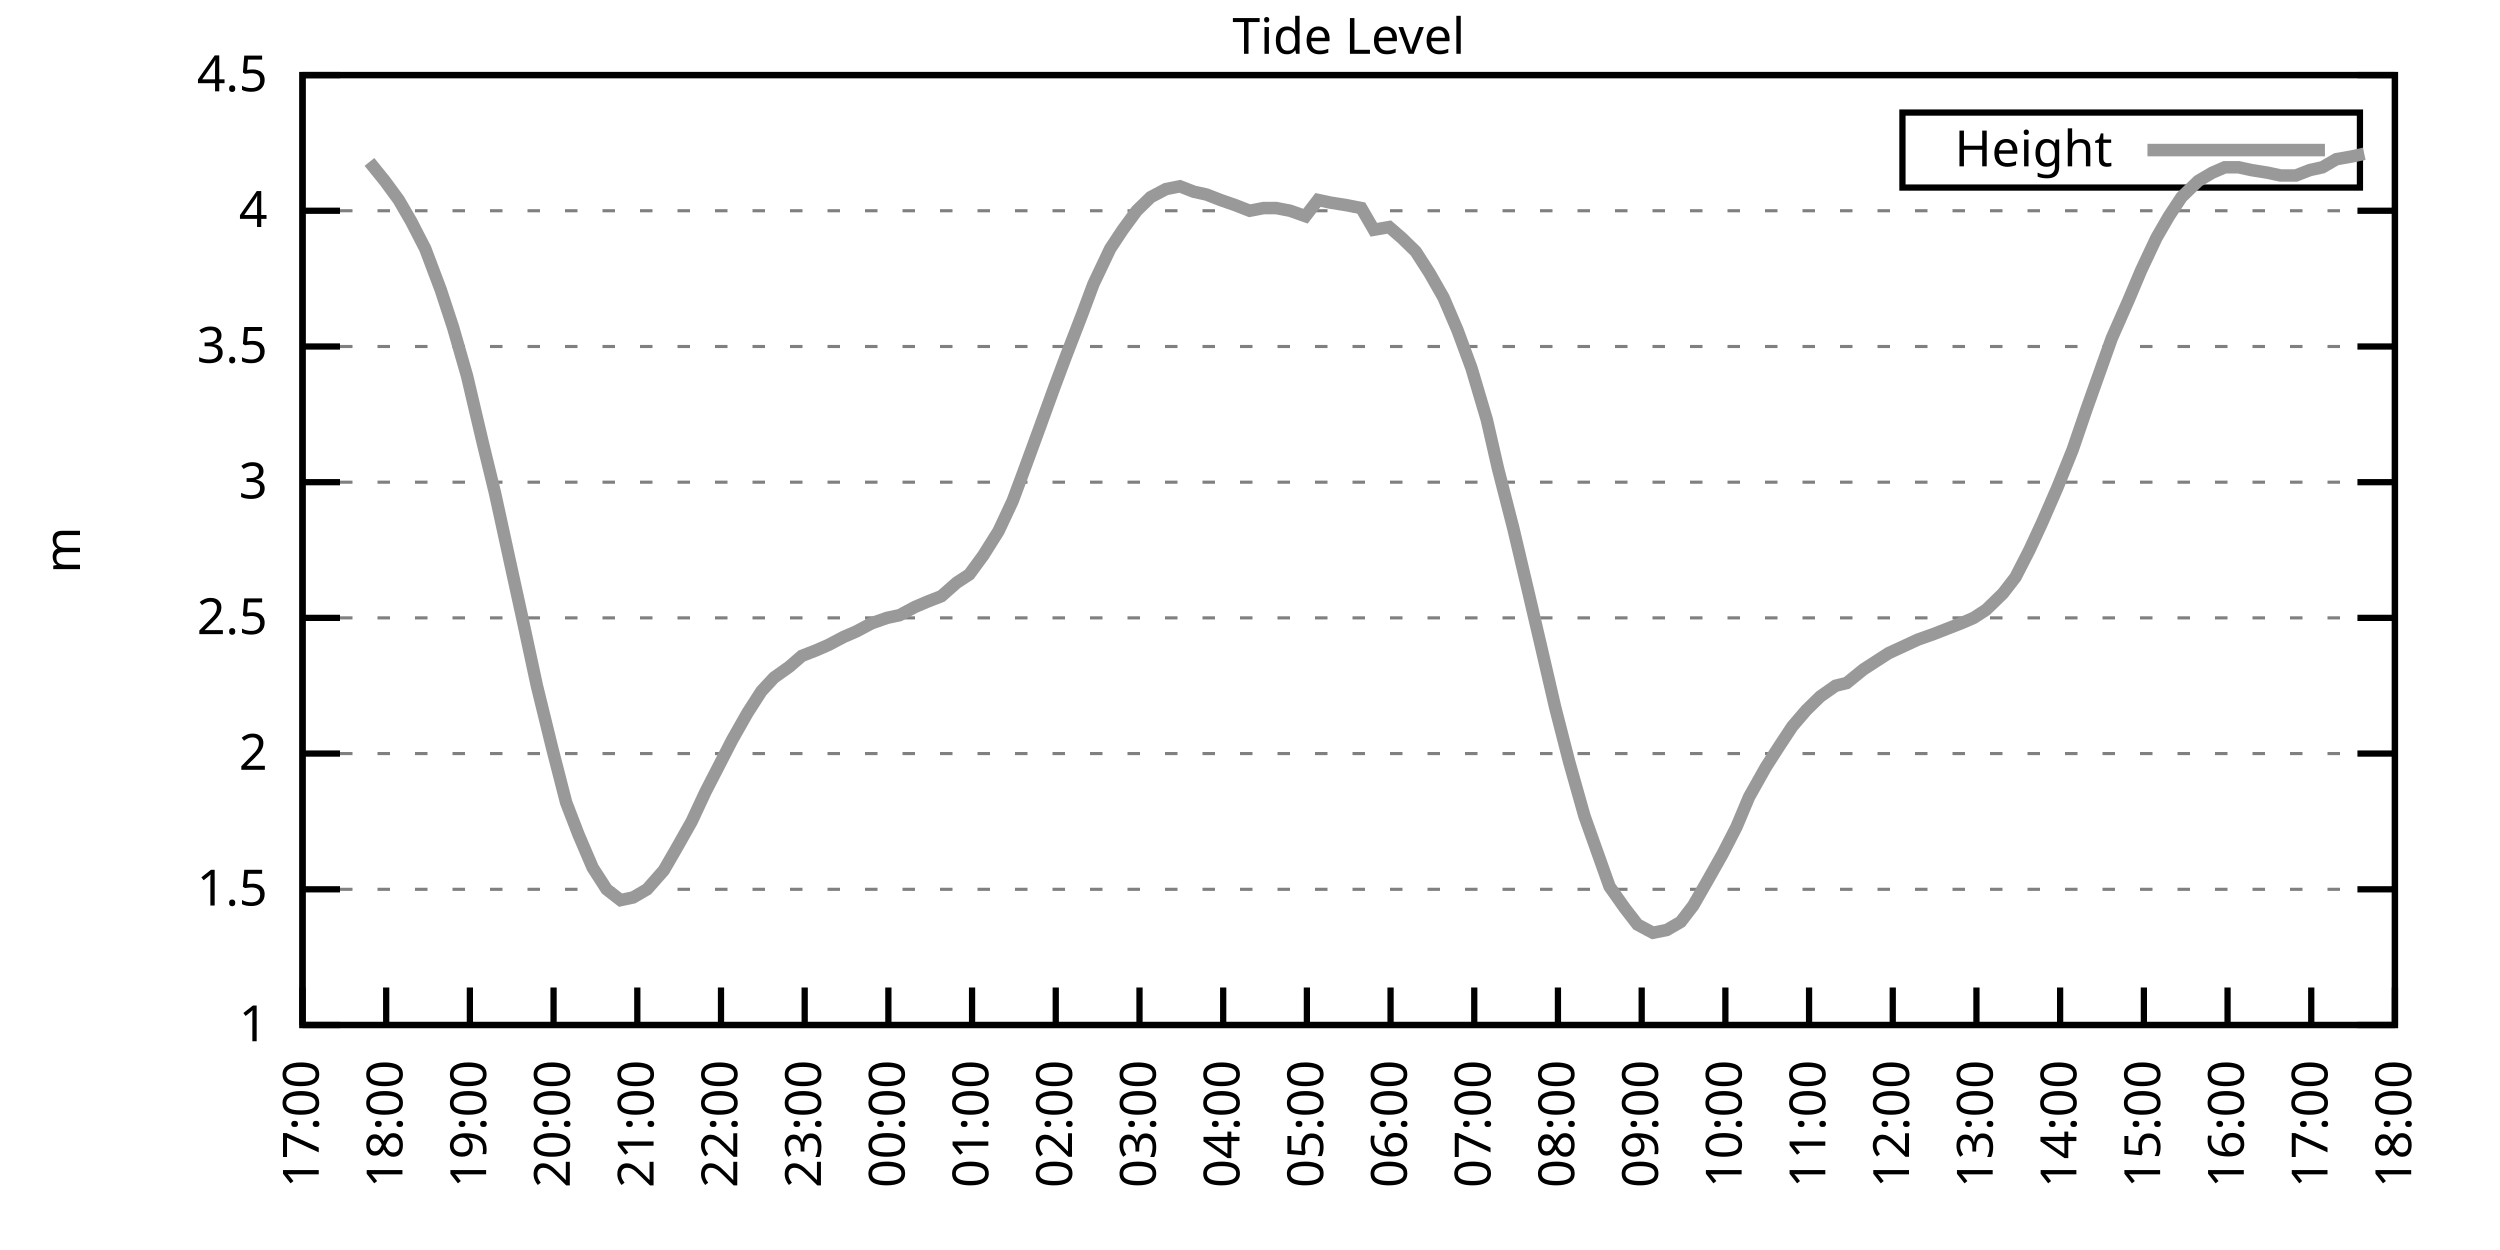
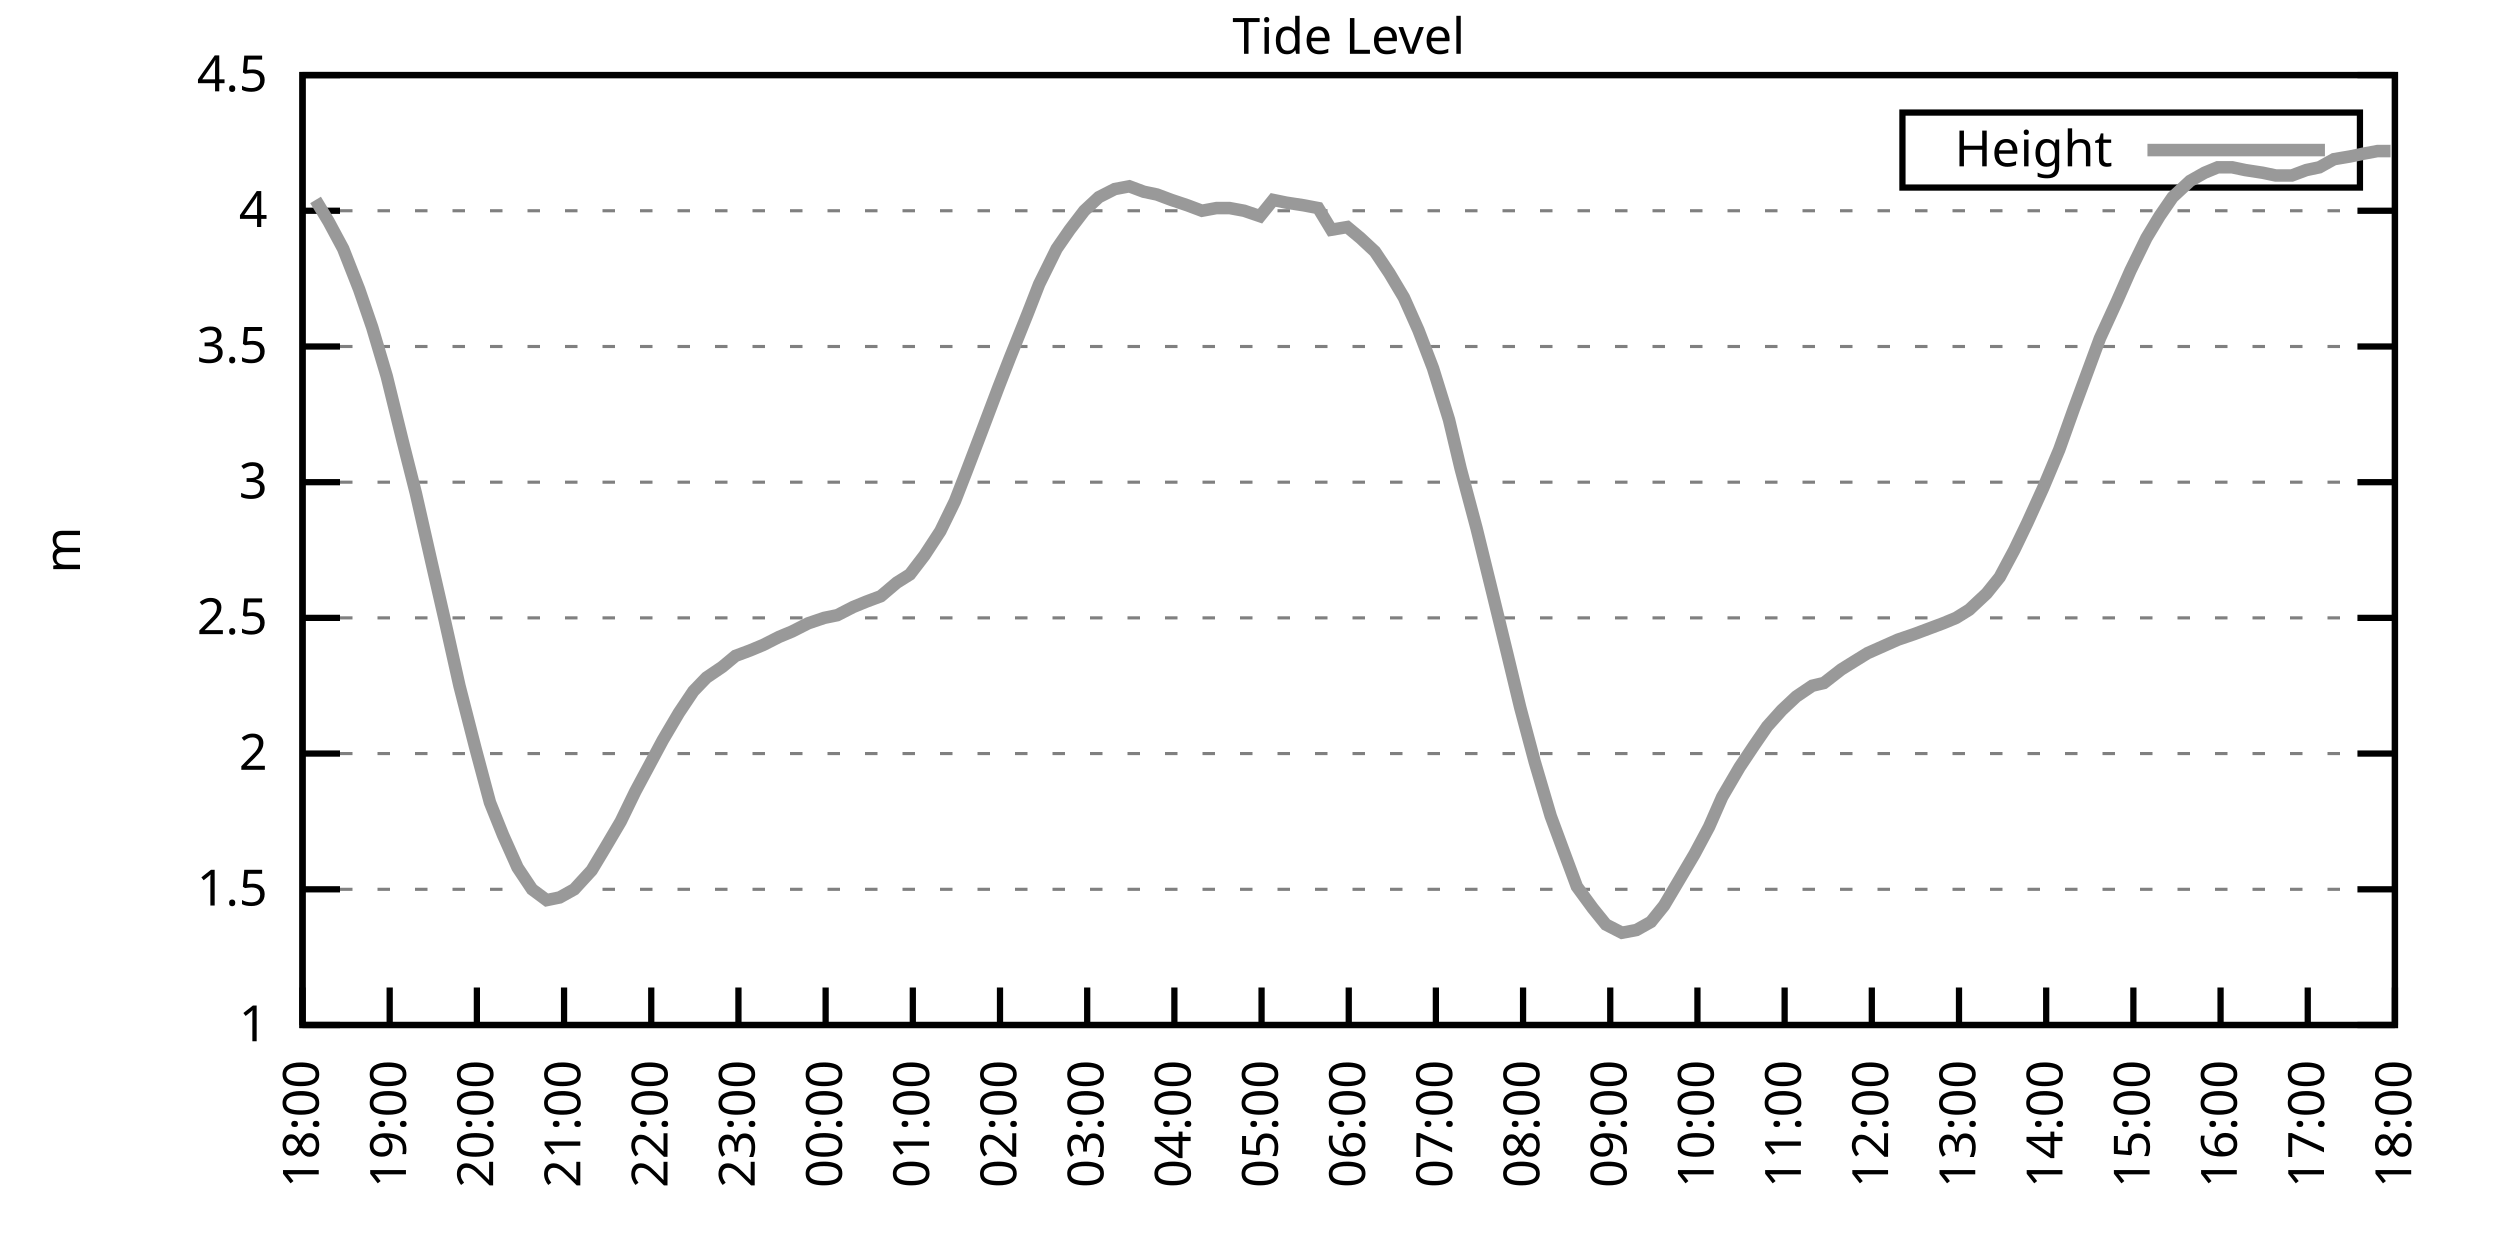
<svg xmlns="http://www.w3.org/2000/svg" xmlns:xlink="http://www.w3.org/1999/xlink" width="400" height="200" viewBox="0 0 400 200">
  <g id="gnuplot_canvas">
    <rect x="0" y="0" width="400" height="200" fill="none" />
    <defs>
      <circle id="gpDot" r="0.5" stroke-width="0.5" stroke="currentColor" />
      <path id="gpPt0" stroke-width="0.333" stroke="currentColor" d="M-1,0 h2 M0,-1 v2" />
      <path id="gpPt1" stroke-width="0.333" stroke="currentColor" d="M-1,-1 L1,1 M1,-1 L-1,1" />
      <path id="gpPt2" stroke-width="0.333" stroke="currentColor" d="M-1,0 L1,0 M0,-1 L0,1 M-1,-1 L1,1 M-1,1 L1,-1" />
      <rect id="gpPt3" stroke-width="0.333" stroke="currentColor" x="-1" y="-1" width="2" height="2" />
      <rect id="gpPt4" stroke-width="0.333" stroke="currentColor" fill="currentColor" x="-1" y="-1" width="2" height="2" />
      <circle id="gpPt5" stroke-width="0.333" stroke="currentColor" cx="0" cy="0" r="1" />
      <use xlink:href="#gpPt5" id="gpPt6" fill="currentColor" stroke="none" />
      <path id="gpPt7" stroke-width="0.333" stroke="currentColor" d="M0,-1.33 L-1.33,0.67 L1.33,0.67 z" />
      <use xlink:href="#gpPt7" id="gpPt8" fill="currentColor" stroke="none" />
      <use xlink:href="#gpPt7" id="gpPt9" stroke="currentColor" transform="rotate(180)" />
      <use xlink:href="#gpPt9" id="gpPt10" fill="currentColor" stroke="none" />
      <use xlink:href="#gpPt3" id="gpPt11" stroke="currentColor" transform="rotate(45)" />
      <use xlink:href="#gpPt11" id="gpPt12" fill="currentColor" stroke="none" />
      <path id="gpPt13" stroke-width="0.333" stroke="currentColor" d="M0,1.330 L1.265,0.411 L0.782,-1.067 L-0.782,-1.076 L-1.265,0.411 z" />
      <use xlink:href="#gpPt13" id="gpPt14" fill="currentColor" stroke="none" />
      <filter id="textbox" filterUnits="objectBoundingBox" x="0" y="0" height="1" width="1">
        <feFlood flood-color="white" flood-opacity="1" result="bgnd" />
        <feComposite in="SourceGraphic" in2="bgnd" operator="atop" />
      </filter>
      <filter id="greybox" filterUnits="objectBoundingBox" x="0" y="0" height="1" width="1">
        <feFlood flood-color="lightgrey" flood-opacity="1" result="grey" />
        <feComposite in="SourceGraphic" in2="grey" operator="atop" />
      </filter>
    </defs>
    <g fill="none" color="white" stroke="currentColor" stroke-width="1.00" stroke-linecap="butt" stroke-linejoin="miter">
</g>
    <g fill="none" color="black" stroke="currentColor" stroke-width="1.00" stroke-linecap="butt" stroke-linejoin="miter">
      <g stroke="none" shape-rendering="crispEdges">
        <polygon fill="rgb(255, 255, 255)" points="48.40,164.00 383.18,164.00 383.18,12.02 48.40,12.02 " />
      </g>
    </g>
    <g fill="none" color="black" stroke="currentColor" stroke-width="1.00" stroke-linecap="butt" stroke-linejoin="miter">
</g>
    <g fill="none" color="black" stroke="black" stroke-width="0.50" stroke-linecap="butt" stroke-linejoin="miter">
</g>
    <g fill="none" color="gray" stroke="currentColor" stroke-width="0.50" stroke-linecap="butt" stroke-linejoin="miter">
      <path stroke="gray" stroke-dasharray="2,4" class="gridline" d="M48.40,164.00 L383.19,164.00  " />
    </g>
    <g fill="none" color="gray" stroke="gray" stroke-width="1.00" stroke-linecap="butt" stroke-linejoin="miter">
</g>
    <g fill="none" color="black" stroke="currentColor" stroke-width="1.00" stroke-linecap="butt" stroke-linejoin="miter">
      <path stroke="black" d="M48.40,164.00 L54.40,164.00 M383.19,164.00 L377.19,164.00  " />
      <g transform="translate(42.80,166.60)" stroke="none" fill="black" font-family="Sans" font-size="8.00" text-anchor="end">
        <text>
          <tspan font-family="Sans"> 1</tspan>
        </text>
      </g>
    </g>
    <g fill="none" color="black" stroke="currentColor" stroke-width="1.00" stroke-linecap="butt" stroke-linejoin="miter">
</g>
    <g fill="none" color="black" stroke="black" stroke-width="0.50" stroke-linecap="butt" stroke-linejoin="miter">
</g>
    <g fill="none" color="gray" stroke="currentColor" stroke-width="0.50" stroke-linecap="butt" stroke-linejoin="miter">
      <path stroke="gray" stroke-dasharray="2,4" class="gridline" d="M48.40,142.29 L383.19,142.29  " />
    </g>
    <g fill="none" color="gray" stroke="gray" stroke-width="1.00" stroke-linecap="butt" stroke-linejoin="miter">
</g>
    <g fill="none" color="black" stroke="currentColor" stroke-width="1.00" stroke-linecap="butt" stroke-linejoin="miter">
      <path stroke="black" d="M48.40,142.29 L54.40,142.29 M383.19,142.29 L377.19,142.29  " />
      <g transform="translate(42.80,144.89)" stroke="none" fill="black" font-family="Sans" font-size="8.00" text-anchor="end">
        <text>
          <tspan font-family="Sans"> 1.5</tspan>
        </text>
      </g>
    </g>
    <g fill="none" color="black" stroke="currentColor" stroke-width="1.00" stroke-linecap="butt" stroke-linejoin="miter">
</g>
    <g fill="none" color="black" stroke="black" stroke-width="0.50" stroke-linecap="butt" stroke-linejoin="miter">
</g>
    <g fill="none" color="gray" stroke="currentColor" stroke-width="0.50" stroke-linecap="butt" stroke-linejoin="miter">
      <path stroke="gray" stroke-dasharray="2,4" class="gridline" d="M48.40,120.57 L383.19,120.57  " />
    </g>
    <g fill="none" color="gray" stroke="gray" stroke-width="1.00" stroke-linecap="butt" stroke-linejoin="miter">
</g>
    <g fill="none" color="black" stroke="currentColor" stroke-width="1.00" stroke-linecap="butt" stroke-linejoin="miter">
      <path stroke="black" d="M48.40,120.57 L54.40,120.57 M383.19,120.57 L377.19,120.57  " />
      <g transform="translate(42.80,123.17)" stroke="none" fill="black" font-family="Sans" font-size="8.00" text-anchor="end">
        <text>
          <tspan font-family="Sans"> 2</tspan>
        </text>
      </g>
    </g>
    <g fill="none" color="black" stroke="currentColor" stroke-width="1.00" stroke-linecap="butt" stroke-linejoin="miter">
</g>
    <g fill="none" color="black" stroke="black" stroke-width="0.50" stroke-linecap="butt" stroke-linejoin="miter">
</g>
    <g fill="none" color="gray" stroke="currentColor" stroke-width="0.50" stroke-linecap="butt" stroke-linejoin="miter">
      <path stroke="gray" stroke-dasharray="2,4" class="gridline" d="M48.40,98.86 L383.19,98.86  " />
    </g>
    <g fill="none" color="gray" stroke="gray" stroke-width="1.00" stroke-linecap="butt" stroke-linejoin="miter">
</g>
    <g fill="none" color="black" stroke="currentColor" stroke-width="1.00" stroke-linecap="butt" stroke-linejoin="miter">
      <path stroke="black" d="M48.40,98.86 L54.40,98.86 M383.19,98.86 L377.19,98.86  " />
      <g transform="translate(42.80,101.46)" stroke="none" fill="black" font-family="Sans" font-size="8.00" text-anchor="end">
        <text>
          <tspan font-family="Sans"> 2.5</tspan>
        </text>
      </g>
    </g>
    <g fill="none" color="black" stroke="currentColor" stroke-width="1.00" stroke-linecap="butt" stroke-linejoin="miter">
</g>
    <g fill="none" color="black" stroke="black" stroke-width="0.50" stroke-linecap="butt" stroke-linejoin="miter">
</g>
    <g fill="none" color="gray" stroke="currentColor" stroke-width="0.50" stroke-linecap="butt" stroke-linejoin="miter">
      <path stroke="gray" stroke-dasharray="2,4" class="gridline" d="M48.40,77.15 L383.19,77.15  " />
    </g>
    <g fill="none" color="gray" stroke="gray" stroke-width="1.00" stroke-linecap="butt" stroke-linejoin="miter">
</g>
    <g fill="none" color="black" stroke="currentColor" stroke-width="1.00" stroke-linecap="butt" stroke-linejoin="miter">
      <path stroke="black" d="M48.40,77.15 L54.40,77.15 M383.19,77.15 L377.19,77.15  " />
      <g transform="translate(42.80,79.75)" stroke="none" fill="black" font-family="Sans" font-size="8.00" text-anchor="end">
        <text>
          <tspan font-family="Sans"> 3</tspan>
        </text>
      </g>
    </g>
    <g fill="none" color="black" stroke="currentColor" stroke-width="1.00" stroke-linecap="butt" stroke-linejoin="miter">
</g>
    <g fill="none" color="black" stroke="black" stroke-width="0.50" stroke-linecap="butt" stroke-linejoin="miter">
</g>
    <g fill="none" color="gray" stroke="currentColor" stroke-width="0.50" stroke-linecap="butt" stroke-linejoin="miter">
      <path stroke="gray" stroke-dasharray="2,4" class="gridline" d="M48.40,55.44 L383.19,55.44  " />
    </g>
    <g fill="none" color="gray" stroke="gray" stroke-width="1.00" stroke-linecap="butt" stroke-linejoin="miter">
</g>
    <g fill="none" color="black" stroke="currentColor" stroke-width="1.00" stroke-linecap="butt" stroke-linejoin="miter">
      <path stroke="black" d="M48.40,55.44 L54.40,55.44 M383.19,55.44 L377.19,55.44  " />
      <g transform="translate(42.80,58.04)" stroke="none" fill="black" font-family="Sans" font-size="8.00" text-anchor="end">
        <text>
          <tspan font-family="Sans"> 3.5</tspan>
        </text>
      </g>
    </g>
    <g fill="none" color="black" stroke="currentColor" stroke-width="1.00" stroke-linecap="butt" stroke-linejoin="miter">
</g>
    <g fill="none" color="black" stroke="black" stroke-width="0.50" stroke-linecap="butt" stroke-linejoin="miter">
</g>
    <g fill="none" color="gray" stroke="currentColor" stroke-width="0.50" stroke-linecap="butt" stroke-linejoin="miter">
      <path stroke="gray" stroke-dasharray="2,4" class="gridline" d="M48.40,33.72 L383.19,33.72  " />
    </g>
    <g fill="none" color="gray" stroke="gray" stroke-width="1.00" stroke-linecap="butt" stroke-linejoin="miter">
</g>
    <g fill="none" color="black" stroke="currentColor" stroke-width="1.00" stroke-linecap="butt" stroke-linejoin="miter">
      <path stroke="black" d="M48.40,33.72 L54.40,33.72 M383.19,33.72 L377.19,33.72  " />
      <g transform="translate(42.80,36.32)" stroke="none" fill="black" font-family="Sans" font-size="8.00" text-anchor="end">
        <text>
          <tspan font-family="Sans"> 4</tspan>
        </text>
      </g>
    </g>
    <g fill="none" color="black" stroke="currentColor" stroke-width="1.00" stroke-linecap="butt" stroke-linejoin="miter">
</g>
    <g fill="none" color="black" stroke="black" stroke-width="0.50" stroke-linecap="butt" stroke-linejoin="miter">
</g>
    <g fill="none" color="gray" stroke="currentColor" stroke-width="0.50" stroke-linecap="butt" stroke-linejoin="miter">
      <path stroke="gray" stroke-dasharray="2,4" class="gridline" d="M48.40,12.01 L383.19,12.01  " />
    </g>
    <g fill="none" color="gray" stroke="gray" stroke-width="1.00" stroke-linecap="butt" stroke-linejoin="miter">
</g>
    <g fill="none" color="black" stroke="currentColor" stroke-width="1.00" stroke-linecap="butt" stroke-linejoin="miter">
      <path stroke="black" d="M48.40,12.01 L54.40,12.01 M383.19,12.01 L377.19,12.01  " />
      <g transform="translate(42.80,14.61)" stroke="none" fill="black" font-family="Sans" font-size="8.00" text-anchor="end">
        <text>
          <tspan font-family="Sans"> 4.5</tspan>
        </text>
      </g>
    </g>
    <g fill="none" color="black" stroke="currentColor" stroke-width="1.00" stroke-linecap="butt" stroke-linejoin="miter">
      <path stroke="black" d="M48.40,164.00 L48.40,158.00  " />
      <g transform="translate(51.00,169.60) rotate(270.00)" stroke="none" fill="black" font-family="Sans" font-size="8.00" text-anchor="end">
        <text>
-           <tspan font-family="Sans">17:00</tspan>
-         </text>
-       </g>
-     </g>
-     <g fill="none" color="black" stroke="currentColor" stroke-width="1.00" stroke-linecap="butt" stroke-linejoin="miter">
-       <path stroke="black" d="M61.79,164.00 L61.79,158.00  " />
-       <g transform="translate(64.39,169.60) rotate(270.00)" stroke="none" fill="black" font-family="Sans" font-size="8.00" text-anchor="end">
-         <text>
          <tspan font-family="Sans">18:00</tspan>
        </text>
      </g>
    </g>
    <g fill="none" color="black" stroke="currentColor" stroke-width="1.00" stroke-linecap="butt" stroke-linejoin="miter">
-       <path stroke="black" d="M75.18,164.00 L75.18,158.00  " />
-       <g transform="translate(77.78,169.60) rotate(270.00)" stroke="none" fill="black" font-family="Sans" font-size="8.00" text-anchor="end">
+       <path stroke="black" d="M62.35,164.00 L62.35,158.00  " />
+       <g transform="translate(64.95,169.60) rotate(270.00)" stroke="none" fill="black" font-family="Sans" font-size="8.00" text-anchor="end">
        <text>
          <tspan font-family="Sans">19:00</tspan>
        </text>
      </g>
    </g>
    <g fill="none" color="black" stroke="currentColor" stroke-width="1.00" stroke-linecap="butt" stroke-linejoin="miter">
-       <path stroke="black" d="M88.57,164.00 L88.57,158.00  " />
-       <g transform="translate(91.17,169.60) rotate(270.00)" stroke="none" fill="black" font-family="Sans" font-size="8.00" text-anchor="end">
+       <path stroke="black" d="M76.30,164.00 L76.30,158.00  " />
+       <g transform="translate(78.90,169.60) rotate(270.00)" stroke="none" fill="black" font-family="Sans" font-size="8.00" text-anchor="end">
        <text>
          <tspan font-family="Sans">20:00</tspan>
        </text>
      </g>
    </g>
    <g fill="none" color="black" stroke="currentColor" stroke-width="1.00" stroke-linecap="butt" stroke-linejoin="miter">
-       <path stroke="black" d="M101.97,164.00 L101.97,158.00  " />
-       <g transform="translate(104.57,169.60) rotate(270.00)" stroke="none" fill="black" font-family="Sans" font-size="8.00" text-anchor="end">
+       <path stroke="black" d="M90.25,164.00 L90.25,158.00  " />
+       <g transform="translate(92.85,169.60) rotate(270.00)" stroke="none" fill="black" font-family="Sans" font-size="8.00" text-anchor="end">
        <text>
          <tspan font-family="Sans">21:00</tspan>
        </text>
      </g>
    </g>
    <g fill="none" color="black" stroke="currentColor" stroke-width="1.00" stroke-linecap="butt" stroke-linejoin="miter">
-       <path stroke="black" d="M115.36,164.00 L115.36,158.00  " />
-       <g transform="translate(117.96,169.60) rotate(270.00)" stroke="none" fill="black" font-family="Sans" font-size="8.00" text-anchor="end">
+       <path stroke="black" d="M104.20,164.00 L104.20,158.00  " />
+       <g transform="translate(106.80,169.60) rotate(270.00)" stroke="none" fill="black" font-family="Sans" font-size="8.00" text-anchor="end">
        <text>
          <tspan font-family="Sans">22:00</tspan>
        </text>
      </g>
    </g>
    <g fill="none" color="black" stroke="currentColor" stroke-width="1.00" stroke-linecap="butt" stroke-linejoin="miter">
-       <path stroke="black" d="M128.75,164.00 L128.75,158.00  " />
-       <g transform="translate(131.35,169.60) rotate(270.00)" stroke="none" fill="black" font-family="Sans" font-size="8.00" text-anchor="end">
+       <path stroke="black" d="M118.15,164.00 L118.15,158.00  " />
+       <g transform="translate(120.75,169.60) rotate(270.00)" stroke="none" fill="black" font-family="Sans" font-size="8.00" text-anchor="end">
        <text>
          <tspan font-family="Sans">23:00</tspan>
        </text>
      </g>
    </g>
    <g fill="none" color="black" stroke="currentColor" stroke-width="1.00" stroke-linecap="butt" stroke-linejoin="miter">
-       <path stroke="black" d="M142.14,164.00 L142.14,158.00  " />
-       <g transform="translate(144.74,169.60) rotate(270.00)" stroke="none" fill="black" font-family="Sans" font-size="8.00" text-anchor="end">
+       <path stroke="black" d="M132.10,164.00 L132.10,158.00  " />
+       <g transform="translate(134.70,169.60) rotate(270.00)" stroke="none" fill="black" font-family="Sans" font-size="8.00" text-anchor="end">
        <text>
          <tspan font-family="Sans">00:00</tspan>
        </text>
      </g>
    </g>
    <g fill="none" color="black" stroke="currentColor" stroke-width="1.00" stroke-linecap="butt" stroke-linejoin="miter">
-       <path stroke="black" d="M155.53,164.00 L155.53,158.00  " />
-       <g transform="translate(158.13,169.60) rotate(270.00)" stroke="none" fill="black" font-family="Sans" font-size="8.00" text-anchor="end">
+       <path stroke="black" d="M146.05,164.00 L146.05,158.00  " />
+       <g transform="translate(148.65,169.60) rotate(270.00)" stroke="none" fill="black" font-family="Sans" font-size="8.00" text-anchor="end">
        <text>
          <tspan font-family="Sans">01:00</tspan>
        </text>
      </g>
    </g>
    <g fill="none" color="black" stroke="currentColor" stroke-width="1.00" stroke-linecap="butt" stroke-linejoin="miter">
-       <path stroke="black" d="M168.92,164.00 L168.92,158.00  " />
-       <g transform="translate(171.52,169.60) rotate(270.00)" stroke="none" fill="black" font-family="Sans" font-size="8.00" text-anchor="end">
+       <path stroke="black" d="M160.00,164.00 L160.00,158.00  " />
+       <g transform="translate(162.60,169.60) rotate(270.00)" stroke="none" fill="black" font-family="Sans" font-size="8.00" text-anchor="end">
        <text>
          <tspan font-family="Sans">02:00</tspan>
        </text>
      </g>
    </g>
    <g fill="none" color="black" stroke="currentColor" stroke-width="1.00" stroke-linecap="butt" stroke-linejoin="miter">
-       <path stroke="black" d="M182.32,164.00 L182.32,158.00  " />
-       <g transform="translate(184.92,169.60) rotate(270.00)" stroke="none" fill="black" font-family="Sans" font-size="8.00" text-anchor="end">
+       <path stroke="black" d="M173.95,164.00 L173.95,158.00  " />
+       <g transform="translate(176.55,169.60) rotate(270.00)" stroke="none" fill="black" font-family="Sans" font-size="8.00" text-anchor="end">
        <text>
          <tspan font-family="Sans">03:00</tspan>
        </text>
      </g>
    </g>
    <g fill="none" color="black" stroke="currentColor" stroke-width="1.00" stroke-linecap="butt" stroke-linejoin="miter">
-       <path stroke="black" d="M195.71,164.00 L195.71,158.00  " />
-       <g transform="translate(198.31,169.60) rotate(270.00)" stroke="none" fill="black" font-family="Sans" font-size="8.00" text-anchor="end">
+       <path stroke="black" d="M187.90,164.00 L187.90,158.00  " />
+       <g transform="translate(190.50,169.60) rotate(270.00)" stroke="none" fill="black" font-family="Sans" font-size="8.00" text-anchor="end">
        <text>
          <tspan font-family="Sans">04:00</tspan>
        </text>
      </g>
    </g>
    <g fill="none" color="black" stroke="currentColor" stroke-width="1.00" stroke-linecap="butt" stroke-linejoin="miter">
-       <path stroke="black" d="M209.10,164.00 L209.10,158.00  " />
-       <g transform="translate(211.70,169.60) rotate(270.00)" stroke="none" fill="black" font-family="Sans" font-size="8.00" text-anchor="end">
+       <path stroke="black" d="M201.85,164.00 L201.85,158.00  " />
+       <g transform="translate(204.45,169.60) rotate(270.00)" stroke="none" fill="black" font-family="Sans" font-size="8.00" text-anchor="end">
        <text>
          <tspan font-family="Sans">05:00</tspan>
        </text>
      </g>
    </g>
    <g fill="none" color="black" stroke="currentColor" stroke-width="1.00" stroke-linecap="butt" stroke-linejoin="miter">
-       <path stroke="black" d="M222.49,164.00 L222.49,158.00  " />
-       <g transform="translate(225.09,169.60) rotate(270.00)" stroke="none" fill="black" font-family="Sans" font-size="8.00" text-anchor="end">
+       <path stroke="black" d="M215.80,164.00 L215.80,158.00  " />
+       <g transform="translate(218.40,169.60) rotate(270.00)" stroke="none" fill="black" font-family="Sans" font-size="8.00" text-anchor="end">
        <text>
          <tspan font-family="Sans">06:00</tspan>
        </text>
      </g>
    </g>
    <g fill="none" color="black" stroke="currentColor" stroke-width="1.00" stroke-linecap="butt" stroke-linejoin="miter">
-       <path stroke="black" d="M235.88,164.00 L235.88,158.00  " />
-       <g transform="translate(238.48,169.60) rotate(270.00)" stroke="none" fill="black" font-family="Sans" font-size="8.00" text-anchor="end">
+       <path stroke="black" d="M229.74,164.00 L229.74,158.00  " />
+       <g transform="translate(232.34,169.60) rotate(270.00)" stroke="none" fill="black" font-family="Sans" font-size="8.00" text-anchor="end">
        <text>
          <tspan font-family="Sans">07:00</tspan>
        </text>
      </g>
    </g>
    <g fill="none" color="black" stroke="currentColor" stroke-width="1.00" stroke-linecap="butt" stroke-linejoin="miter">
-       <path stroke="black" d="M249.27,164.00 L249.27,158.00  " />
-       <g transform="translate(251.87,169.60) rotate(270.00)" stroke="none" fill="black" font-family="Sans" font-size="8.00" text-anchor="end">
+       <path stroke="black" d="M243.69,164.00 L243.69,158.00  " />
+       <g transform="translate(246.29,169.60) rotate(270.00)" stroke="none" fill="black" font-family="Sans" font-size="8.00" text-anchor="end">
        <text>
          <tspan font-family="Sans">08:00</tspan>
        </text>
      </g>
    </g>
    <g fill="none" color="black" stroke="currentColor" stroke-width="1.00" stroke-linecap="butt" stroke-linejoin="miter">
-       <path stroke="black" d="M262.67,164.00 L262.67,158.00  " />
-       <g transform="translate(265.27,169.60) rotate(270.00)" stroke="none" fill="black" font-family="Sans" font-size="8.00" text-anchor="end">
+       <path stroke="black" d="M257.64,164.00 L257.64,158.00  " />
+       <g transform="translate(260.24,169.60) rotate(270.00)" stroke="none" fill="black" font-family="Sans" font-size="8.00" text-anchor="end">
        <text>
          <tspan font-family="Sans">09:00</tspan>
        </text>
      </g>
    </g>
    <g fill="none" color="black" stroke="currentColor" stroke-width="1.00" stroke-linecap="butt" stroke-linejoin="miter">
-       <path stroke="black" d="M276.06,164.00 L276.06,158.00  " />
-       <g transform="translate(278.66,169.60) rotate(270.00)" stroke="none" fill="black" font-family="Sans" font-size="8.00" text-anchor="end">
+       <path stroke="black" d="M271.59,164.00 L271.59,158.00  " />
+       <g transform="translate(274.19,169.60) rotate(270.00)" stroke="none" fill="black" font-family="Sans" font-size="8.00" text-anchor="end">
        <text>
          <tspan font-family="Sans">10:00</tspan>
        </text>
      </g>
    </g>
    <g fill="none" color="black" stroke="currentColor" stroke-width="1.00" stroke-linecap="butt" stroke-linejoin="miter">
-       <path stroke="black" d="M289.45,164.00 L289.45,158.00  " />
-       <g transform="translate(292.05,169.60) rotate(270.00)" stroke="none" fill="black" font-family="Sans" font-size="8.00" text-anchor="end">
+       <path stroke="black" d="M285.54,164.00 L285.54,158.00  " />
+       <g transform="translate(288.14,169.60) rotate(270.00)" stroke="none" fill="black" font-family="Sans" font-size="8.00" text-anchor="end">
        <text>
          <tspan font-family="Sans">11:00</tspan>
        </text>
      </g>
    </g>
    <g fill="none" color="black" stroke="currentColor" stroke-width="1.00" stroke-linecap="butt" stroke-linejoin="miter">
-       <path stroke="black" d="M302.84,164.00 L302.84,158.00  " />
-       <g transform="translate(305.44,169.60) rotate(270.00)" stroke="none" fill="black" font-family="Sans" font-size="8.00" text-anchor="end">
+       <path stroke="black" d="M299.49,164.00 L299.49,158.00  " />
+       <g transform="translate(302.09,169.60) rotate(270.00)" stroke="none" fill="black" font-family="Sans" font-size="8.00" text-anchor="end">
        <text>
          <tspan font-family="Sans">12:00</tspan>
        </text>
      </g>
    </g>
    <g fill="none" color="black" stroke="currentColor" stroke-width="1.00" stroke-linecap="butt" stroke-linejoin="miter">
-       <path stroke="black" d="M316.23,164.00 L316.23,158.00  " />
-       <g transform="translate(318.83,169.60) rotate(270.00)" stroke="none" fill="black" font-family="Sans" font-size="8.00" text-anchor="end">
+       <path stroke="black" d="M313.44,164.00 L313.44,158.00  " />
+       <g transform="translate(316.04,169.60) rotate(270.00)" stroke="none" fill="black" font-family="Sans" font-size="8.00" text-anchor="end">
        <text>
          <tspan font-family="Sans">13:00</tspan>
        </text>
      </g>
    </g>
    <g fill="none" color="black" stroke="currentColor" stroke-width="1.00" stroke-linecap="butt" stroke-linejoin="miter">
-       <path stroke="black" d="M329.62,164.00 L329.62,158.00  " />
-       <g transform="translate(332.22,169.60) rotate(270.00)" stroke="none" fill="black" font-family="Sans" font-size="8.00" text-anchor="end">
+       <path stroke="black" d="M327.39,164.00 L327.39,158.00  " />
+       <g transform="translate(329.99,169.60) rotate(270.00)" stroke="none" fill="black" font-family="Sans" font-size="8.00" text-anchor="end">
        <text>
          <tspan font-family="Sans">14:00</tspan>
        </text>
      </g>
    </g>
    <g fill="none" color="black" stroke="currentColor" stroke-width="1.00" stroke-linecap="butt" stroke-linejoin="miter">
-       <path stroke="black" d="M343.02,164.00 L343.02,158.00  " />
-       <g transform="translate(345.62,169.60) rotate(270.00)" stroke="none" fill="black" font-family="Sans" font-size="8.00" text-anchor="end">
+       <path stroke="black" d="M341.34,164.00 L341.34,158.00  " />
+       <g transform="translate(343.94,169.60) rotate(270.00)" stroke="none" fill="black" font-family="Sans" font-size="8.00" text-anchor="end">
        <text>
          <tspan font-family="Sans">15:00</tspan>
        </text>
      </g>
    </g>
    <g fill="none" color="black" stroke="currentColor" stroke-width="1.00" stroke-linecap="butt" stroke-linejoin="miter">
-       <path stroke="black" d="M356.41,164.00 L356.41,158.00  " />
-       <g transform="translate(359.01,169.60) rotate(270.00)" stroke="none" fill="black" font-family="Sans" font-size="8.00" text-anchor="end">
+       <path stroke="black" d="M355.29,164.00 L355.29,158.00  " />
+       <g transform="translate(357.89,169.60) rotate(270.00)" stroke="none" fill="black" font-family="Sans" font-size="8.00" text-anchor="end">
        <text>
          <tspan font-family="Sans">16:00</tspan>
        </text>
      </g>
    </g>
    <g fill="none" color="black" stroke="currentColor" stroke-width="1.00" stroke-linecap="butt" stroke-linejoin="miter">
-       <path stroke="black" d="M369.80,164.00 L369.80,158.00  " />
-       <g transform="translate(372.40,169.60) rotate(270.00)" stroke="none" fill="black" font-family="Sans" font-size="8.00" text-anchor="end">
+       <path stroke="black" d="M369.24,164.00 L369.24,158.00  " />
+       <g transform="translate(371.84,169.60) rotate(270.00)" stroke="none" fill="black" font-family="Sans" font-size="8.00" text-anchor="end">
        <text>
          <tspan font-family="Sans">17:00</tspan>
        </text>
      </g>
    </g>
    <g fill="none" color="black" stroke="currentColor" stroke-width="1.00" stroke-linecap="butt" stroke-linejoin="miter">
      <path stroke="black" d="M383.19,164.00 L383.19,158.00  " />
      <g transform="translate(385.79,169.60) rotate(270.00)" stroke="none" fill="black" font-family="Sans" font-size="8.00" text-anchor="end">
        <text>
          <tspan font-family="Sans">18:00</tspan>
        </text>
      </g>
    </g>
    <g fill="none" color="black" stroke="currentColor" stroke-width="1.00" stroke-linecap="butt" stroke-linejoin="miter">
</g>
    <g fill="none" color="black" stroke="currentColor" stroke-width="1.00" stroke-linecap="butt" stroke-linejoin="miter">
      <path stroke="black" d="M48.40,12.01 L48.40,164.00 L383.19,164.00 L383.19,12.01 L48.40,12.01 Z  " />
    </g>
    <g fill="none" color="black" stroke="currentColor" stroke-width="1.00" stroke-linecap="butt" stroke-linejoin="miter">
</g>
    <g fill="none" color="black" stroke="currentColor" stroke-width="1.00" stroke-linecap="butt" stroke-linejoin="miter">
      <path stroke="black" d="M304.39,30.01 L304.39,18.01 L377.59,18.01 L377.59,30.01 L304.39,30.01 Z  " />
    </g>
    <g id="Tide_level_plot_1">
      <g fill="none" color="white" stroke="black" stroke-width="2.00" stroke-linecap="butt" stroke-linejoin="miter">
</g>
      <g fill="none" color="black" stroke="currentColor" stroke-width="2.00" stroke-linecap="butt" stroke-linejoin="miter">
        <g transform="translate(337.99,26.61)" stroke="none" fill="black" font-family="Sans" font-size="8.00" text-anchor="end">
          <text>
            <tspan font-family="Sans">Height</tspan>
          </text>
        </g>
      </g>
      <g fill="none" color="black" stroke="currentColor" stroke-width="2.00" stroke-linecap="butt" stroke-linejoin="miter">
-         <path stroke="rgb(153, 153, 153)" d="M343.59,24.01 L371.99,24.01 M59.11,25.91 L61.57,28.95 L63.80,31.99 L65.81,35.46 L68.04,39.80 L70.50,46.32   L72.50,52.40 L74.74,60.21 L77.19,70.63 L79.20,78.89 L81.66,90.18 L83.66,99.30 L85.90,109.72 L88.35,119.71   L90.58,128.39 L92.59,133.60 L94.82,138.81 L97.06,142.29 L99.29,144.02 L101.30,143.59 L103.53,142.29 L106.21,139.25   L108.22,135.77 L110.67,131.43 L112.90,126.65 L114.91,122.75 L117.14,118.40 L119.60,114.06 L121.83,110.59 L123.84,108.42   L126.29,106.68 L128.30,104.94 L130.54,104.07 L132.54,103.20 L135.00,101.90 L137.01,101.03 L139.46,99.73 L141.92,98.86   L143.93,98.43 L146.38,97.12 L148.39,96.26 L150.62,95.39 L153.08,93.22 L155.09,91.91 L157.32,88.87 L159.77,84.97   L162.01,80.19 L163.79,75.41 L166.02,69.33 L168.70,61.95 L170.49,57.17 L173.17,50.22 L174.95,45.45 L177.63,39.80   L179.64,36.76 L181.87,33.72 L184.10,31.55 L186.56,30.25 L188.79,29.81 L191.02,30.68 L193.03,31.12 L195.26,31.99   L197.72,32.85 L199.95,33.72 L202.18,33.29 L204.19,33.29 L206.42,33.72 L208.88,34.59 L210.88,31.99 L212.89,32.42   L215.57,32.85 L217.80,33.29 L219.81,36.76 L222.27,36.33 L224.28,38.07 L226.51,40.24 L228.74,43.71 L230.97,47.62   L233.20,52.83 L235.44,58.91 L237.89,67.16 L239.68,74.98 L242.13,84.53 L244.59,94.95 L246.82,104.51 L248.83,113.19   L251.06,121.88 L253.51,130.56 L255.52,136.21 L257.53,141.85 L259.99,145.33 L262.00,147.93 L264.45,149.24 L266.68,148.80   L268.92,147.50 L270.92,144.89 L273.16,140.98 L275.61,136.64 L277.84,132.30 L279.85,127.52 L282.53,122.75 L284.76,119.27   L286.77,116.23 L289.00,113.63 L291.23,111.45 L293.69,109.72 L295.48,109.28 L298.15,107.11 L300.16,105.81 L302.17,104.51   L306.86,102.34 L309.31,101.47 L311.54,100.60 L313.78,99.73 L315.79,98.86 L317.79,97.56 L320.47,94.95 L322.48,92.35   L324.71,88.00 L326.72,83.66 L329.18,78.02 L331.63,71.94 L333.86,65.42 L335.87,59.78 L337.88,54.13 L340.56,48.05   L342.57,43.28 L345.02,38.07 L347.03,34.59 L349.04,31.55 L351.72,28.95 L353.95,27.64 L355.96,26.77 L358.19,26.77   L360.20,27.21 L362.88,27.64 L364.89,28.08 L367.34,28.08 L369.58,27.21 L371.58,26.77 L373.82,25.47 L376.27,25.04   L378.28,24.60  " />
+         <path stroke="rgb(153, 153, 153)" d="M343.59,24.01 L371.99,24.01 M50.49,31.99 L52.58,35.46 L54.91,39.80 L57.47,46.32 L59.56,52.40 L61.88,60.21   L64.44,70.63 L66.53,78.89 L69.09,90.18 L71.18,99.30 L73.51,109.72 L76.07,119.71 L78.39,128.39 L80.48,133.60   L82.81,138.81 L85.13,142.29 L87.46,144.02 L89.55,143.59 L91.88,142.29 L94.67,139.25 L96.76,135.77 L99.32,131.43   L101.64,126.65 L103.73,122.75 L106.06,118.40 L108.62,114.06 L110.94,110.59 L113.03,108.42 L115.59,106.68 L117.68,104.94   L120.01,104.07 L122.10,103.20 L124.66,101.90 L126.75,101.03 L129.31,99.73 L131.87,98.86 L133.96,98.43 L136.51,97.12   L138.61,96.26 L140.93,95.39 L143.49,93.22 L145.58,91.91 L147.91,88.87 L150.46,84.97 L152.79,80.19 L154.65,75.41   L156.97,69.33 L159.76,61.95 L161.62,57.17 L164.41,50.22 L166.27,45.45 L169.06,39.80 L171.16,36.76 L173.48,33.72   L175.81,31.55 L178.36,30.25 L180.69,29.81 L183.01,30.68 L185.11,31.12 L187.43,31.99 L189.99,32.85 L192.31,33.72   L194.64,33.29 L196.73,33.29 L199.06,33.72 L201.61,34.59 L203.71,31.99 L205.80,32.42 L208.59,32.85 L210.91,33.29   L213.01,36.76 L215.56,36.33 L217.65,38.07 L219.98,40.24 L222.30,43.71 L224.63,47.62 L226.95,52.83 L229.28,58.91   L231.84,67.16 L233.70,74.98 L236.25,84.53 L238.81,94.95 L241.14,104.51 L243.23,113.19 L245.55,121.88 L248.11,130.56   L250.20,136.21 L252.30,141.85 L254.85,145.33 L256.95,147.93 L259.50,149.24 L261.83,148.80 L264.15,147.50 L266.25,144.89   L268.57,140.98 L271.13,136.64 L273.45,132.30 L275.55,127.52 L278.34,122.75 L280.66,119.27 L282.75,116.23 L285.08,113.63   L287.40,111.45 L289.96,109.72 L291.82,109.28 L294.61,107.11 L296.70,105.81 L298.80,104.51 L303.68,102.34 L306.23,101.47   L308.56,100.60 L310.88,99.73 L312.98,98.86 L315.07,97.56 L317.86,94.95 L319.95,92.35 L322.28,88.00 L324.37,83.66   L326.93,78.02 L329.48,71.94 L331.81,65.42 L333.90,59.78 L335.99,54.13 L338.78,48.05 L340.88,43.28 L343.43,38.07   L345.53,34.59 L347.62,31.55 L350.41,28.95 L352.73,27.64 L354.83,26.77 L357.15,26.77 L359.24,27.21 L362.03,27.64   L364.13,28.08 L366.68,28.08 L369.01,27.21 L371.10,26.77 L373.43,25.47 L375.98,25.04 L378.08,24.60 L380.40,24.17   L382.49,24.17  " />
      </g>
    </g>
    <g fill="none" color="black" stroke="currentColor" stroke-width="2.00" stroke-linecap="butt" stroke-linejoin="miter">
</g>
    <g fill="none" color="black" stroke="black" stroke-width="1.00" stroke-linecap="butt" stroke-linejoin="miter">
</g>
    <g fill="none" color="black" stroke="currentColor" stroke-width="1.00" stroke-linecap="butt" stroke-linejoin="miter">
      <path stroke="black" d="M48.40,12.01 L48.40,164.00 L383.19,164.00 L383.19,12.01 L48.40,12.01 Z  " />
      <g transform="translate(12.80,88.01) rotate(270.00)" stroke="none" fill="black" font-family="Sans" font-size="8.00" text-anchor="middle">
        <text>
          <tspan font-family="Sans">m</tspan>
        </text>
      </g>
    </g>
    <g fill="none" color="black" stroke="currentColor" stroke-width="1.00" stroke-linecap="butt" stroke-linejoin="miter">
</g>
    <g fill="none" color="black" stroke="currentColor" stroke-width="1.00" stroke-linecap="butt" stroke-linejoin="miter">
      <g transform="translate(215.79,8.61)" stroke="none" fill="black" font-family="Sans" font-size="8.00" text-anchor="middle">
        <text>
          <tspan font-family="Sans">Tide Level</tspan>
        </text>
      </g>
    </g>
    <g fill="none" color="black" stroke="currentColor" stroke-width="1.00" stroke-linecap="butt" stroke-linejoin="miter">
</g>
  </g>
</svg>
